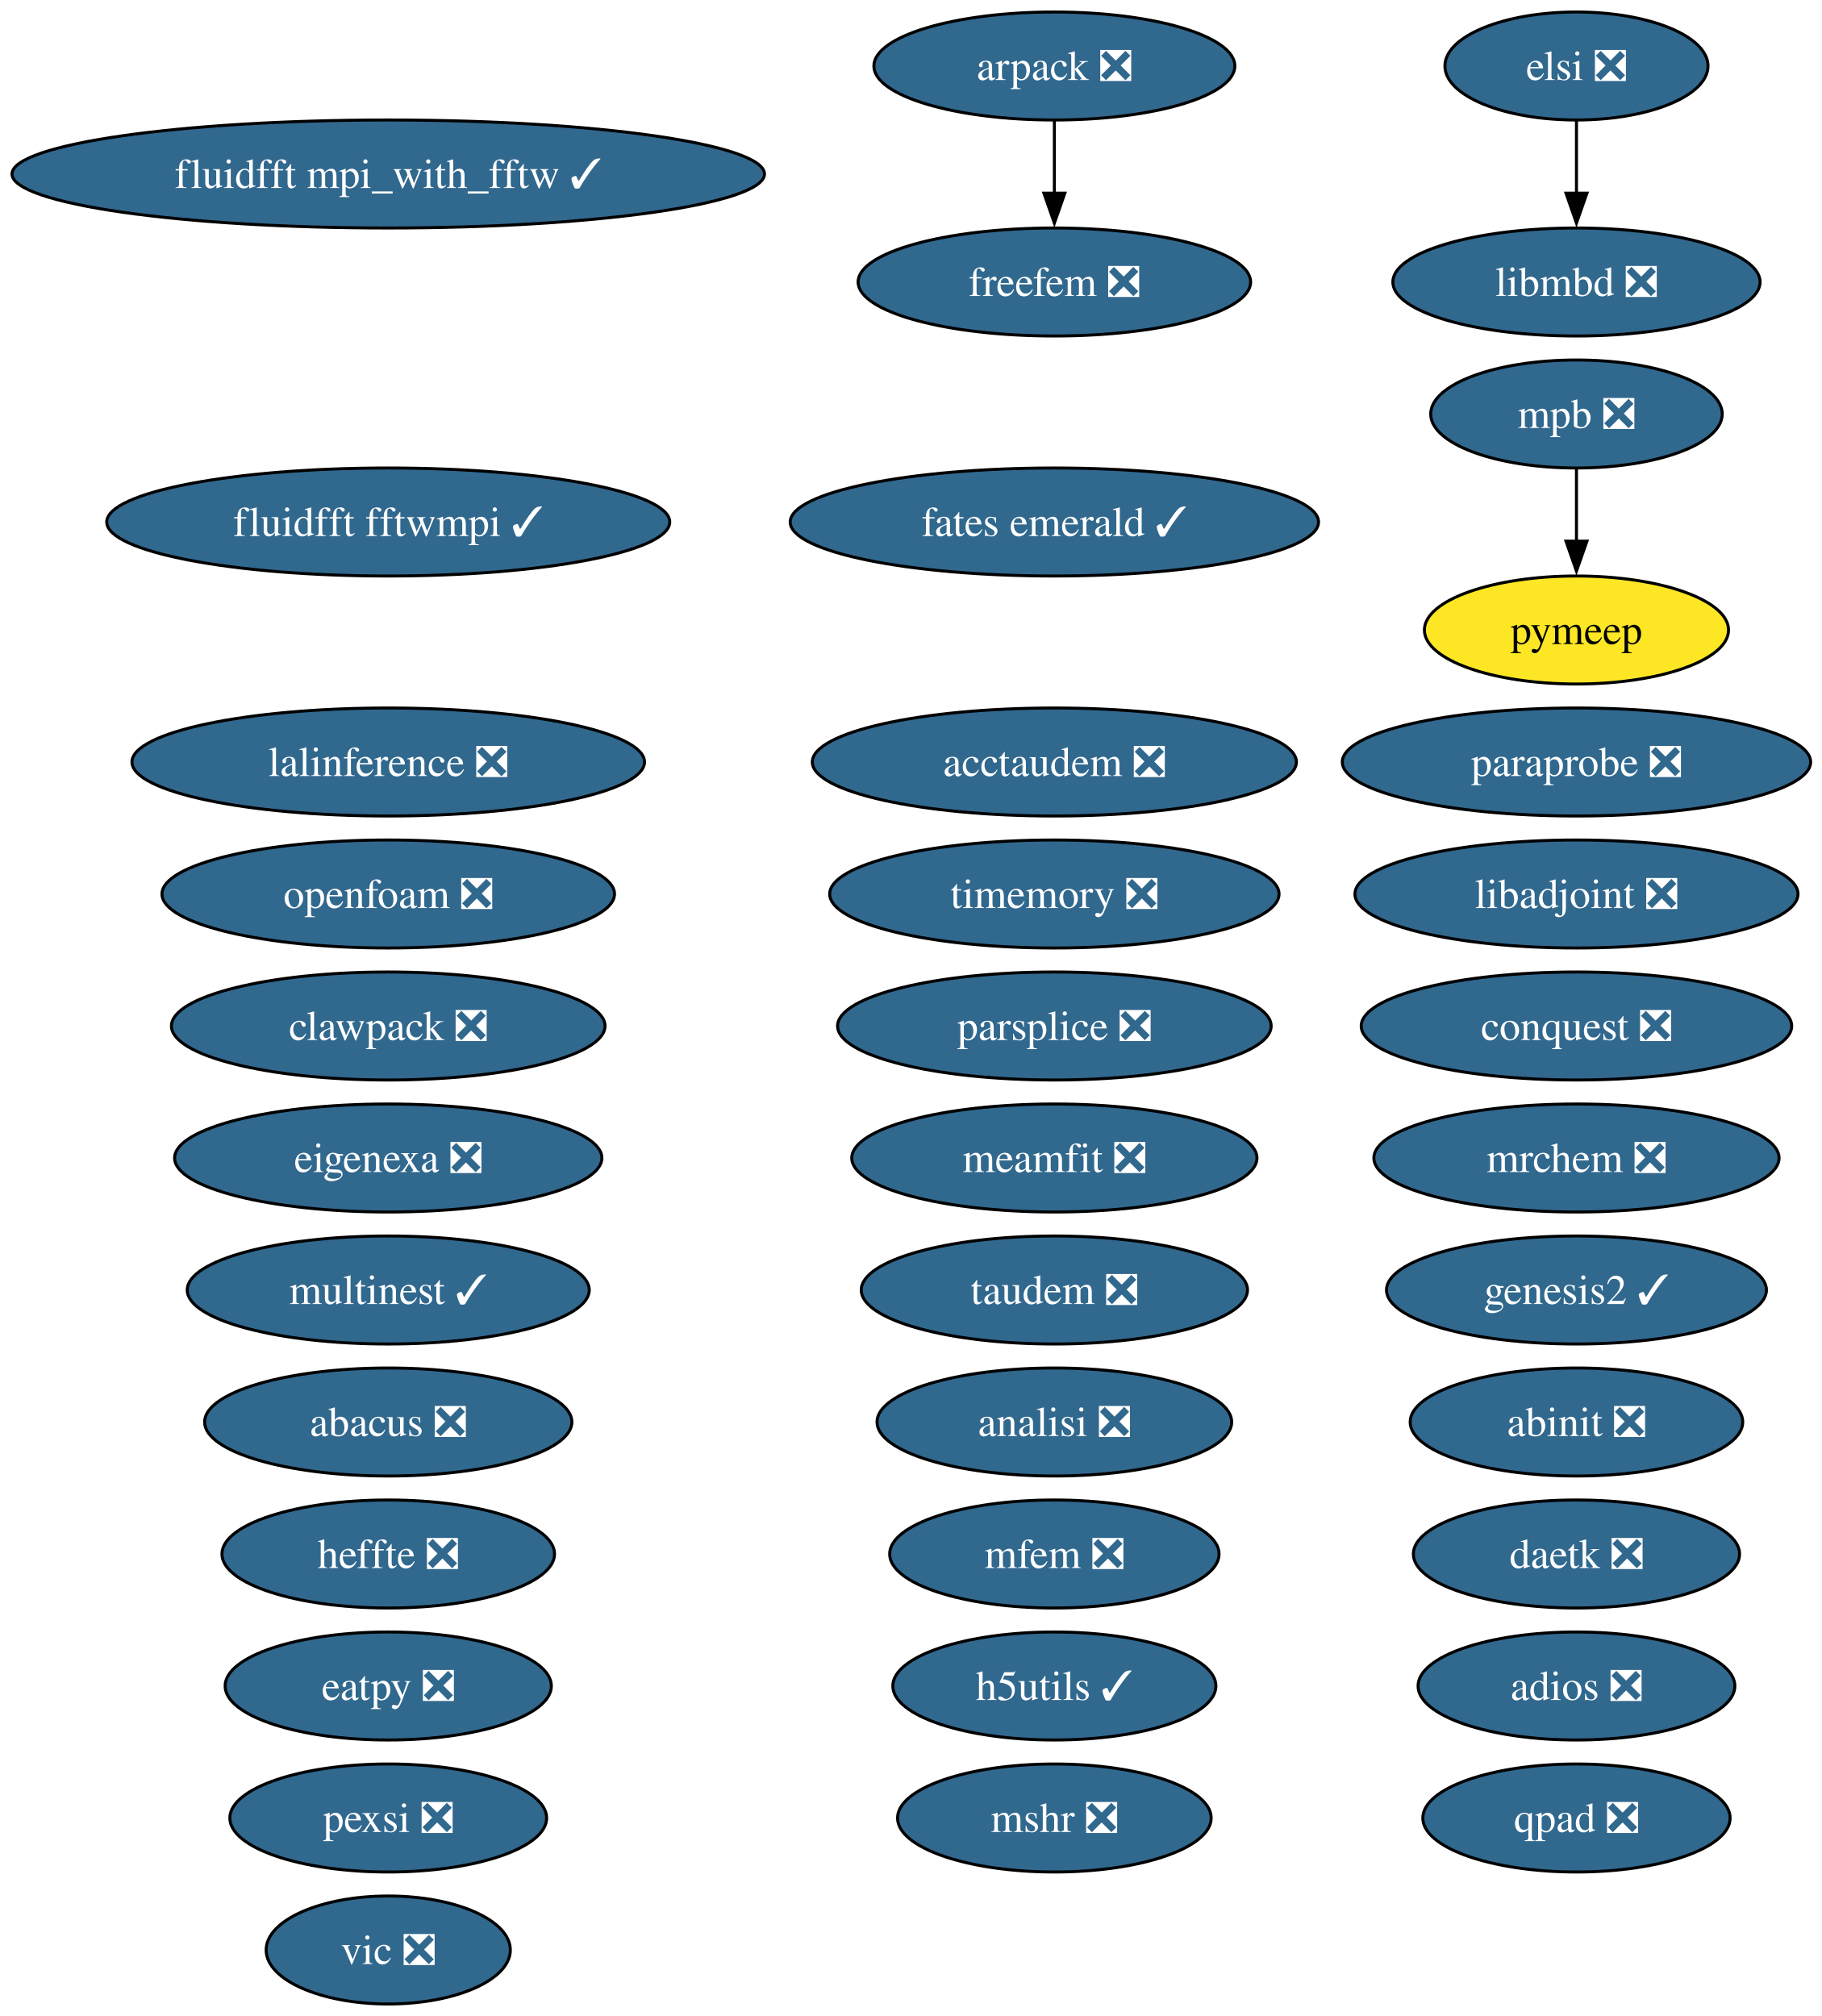
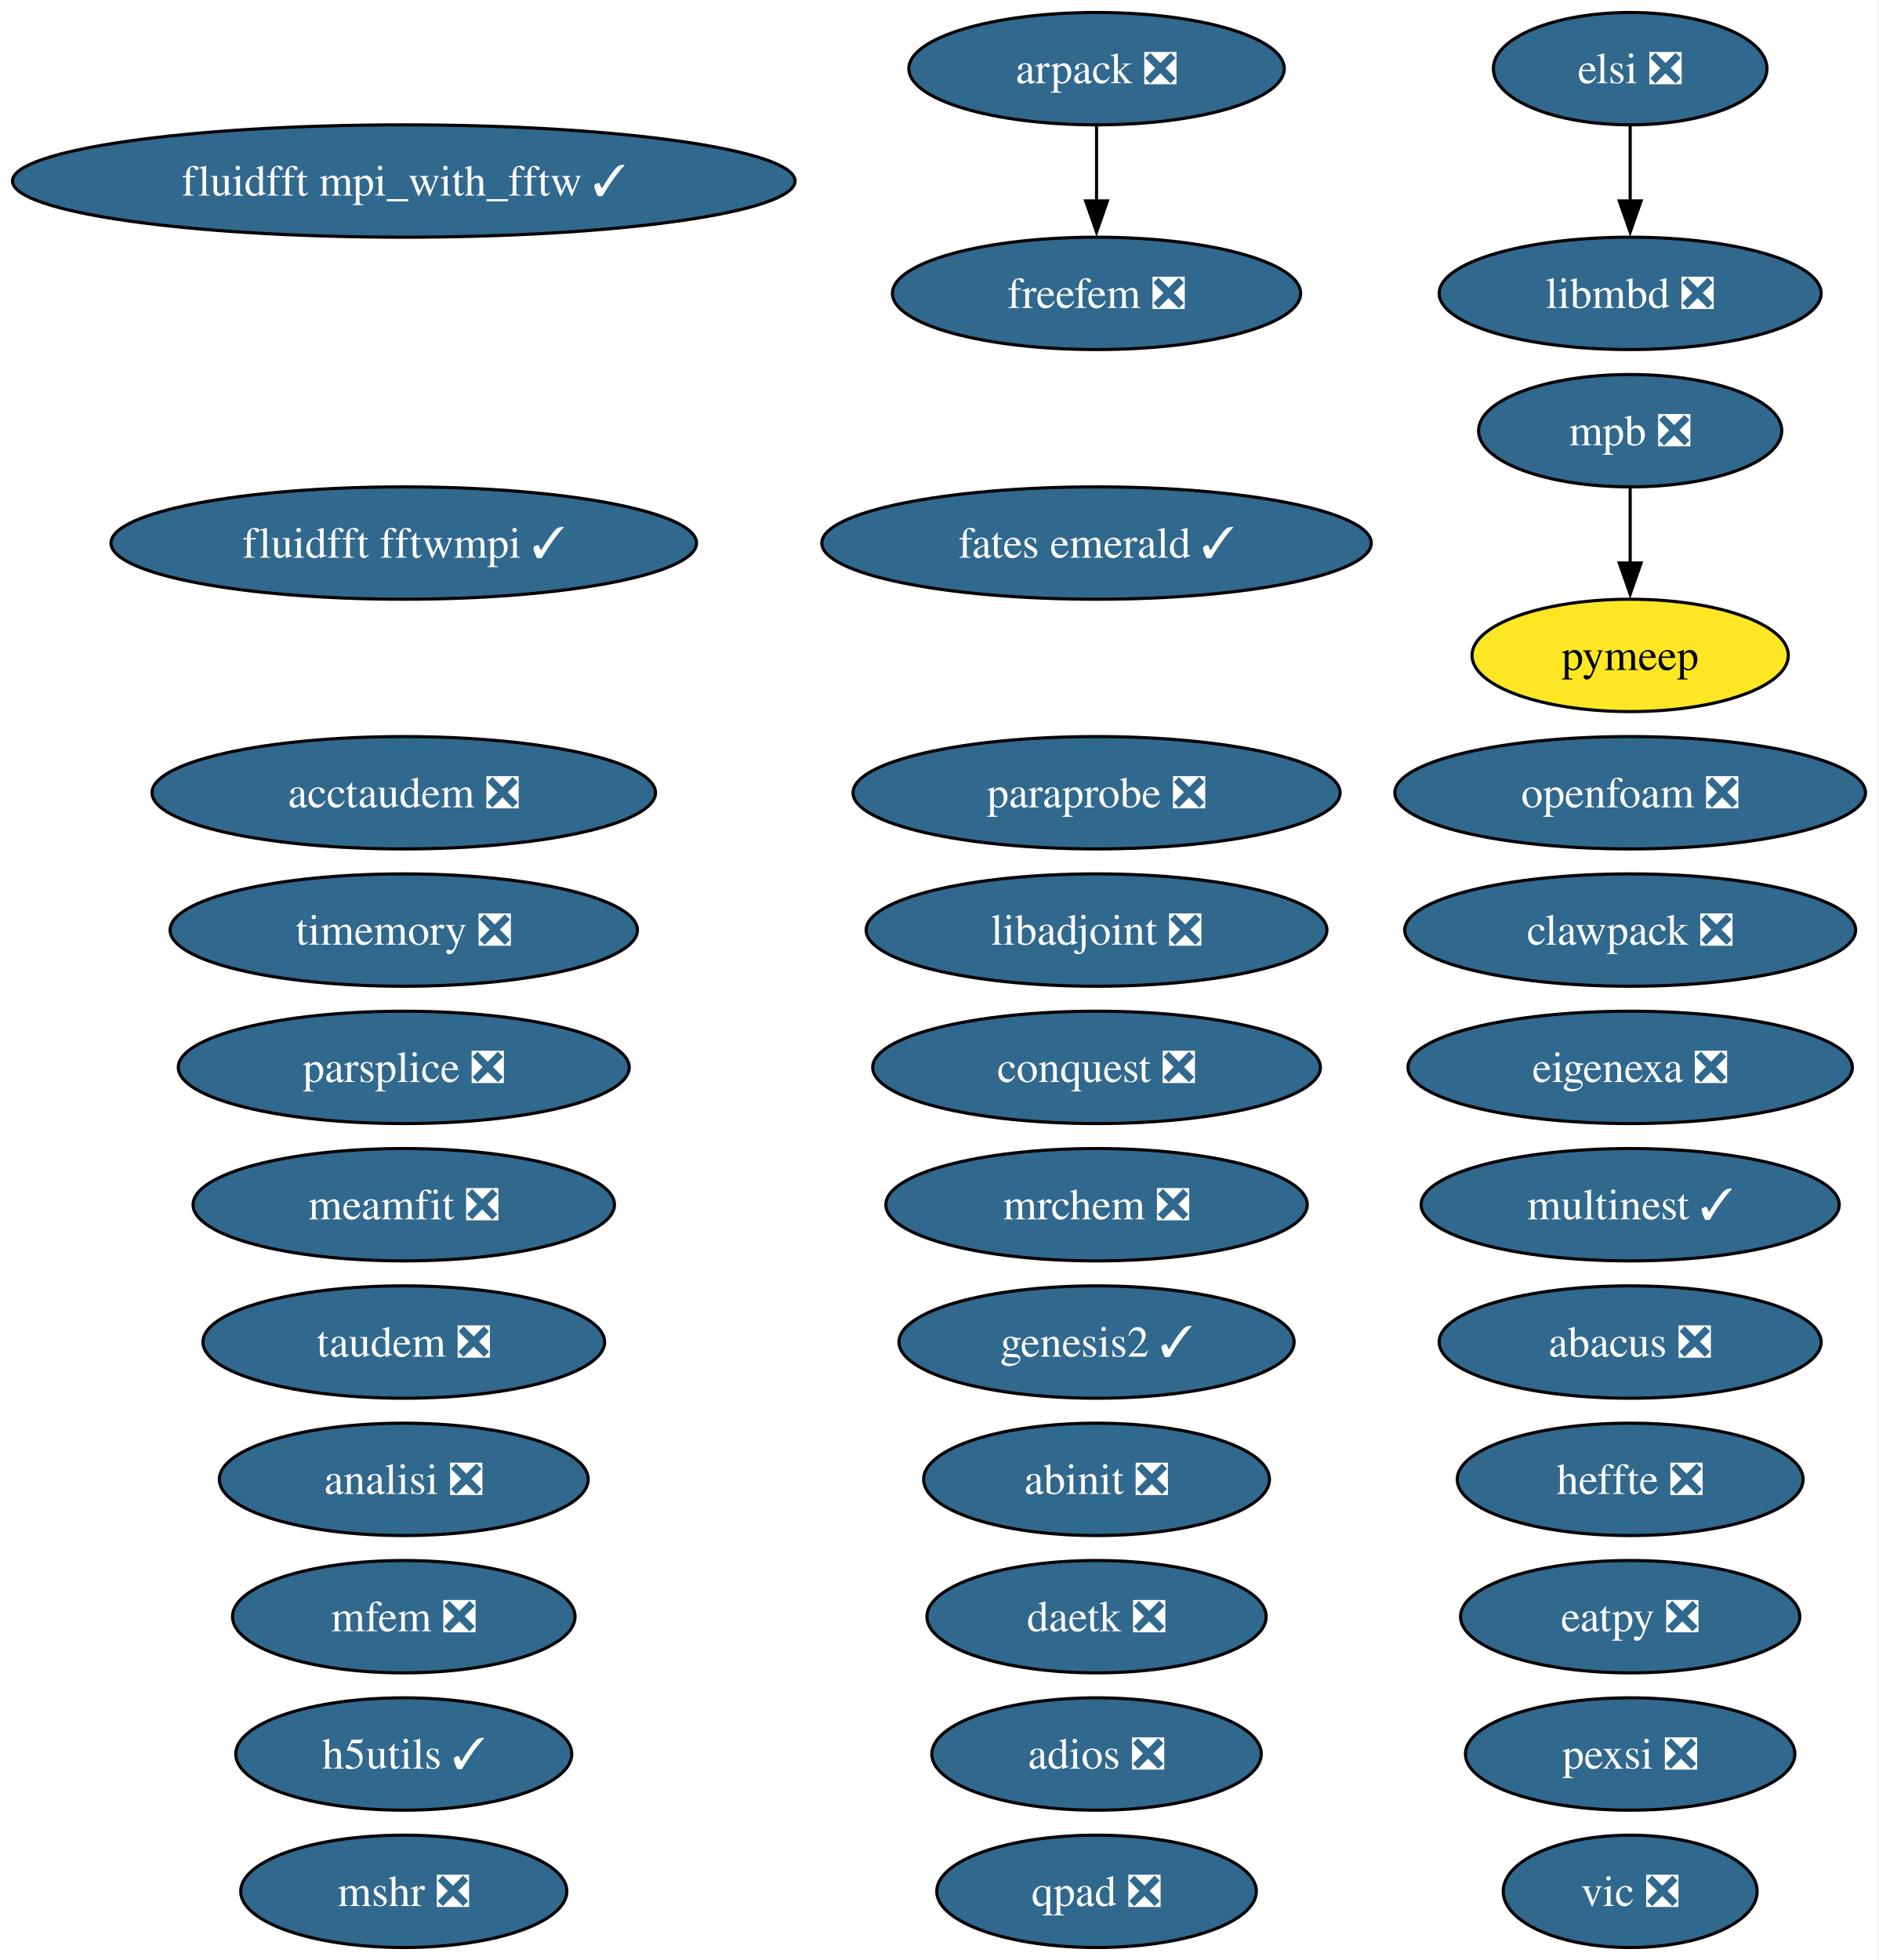
- <svg xmlns="http://www.w3.org/2000/svg" xmlns:xlink="http://www.w3.org/1999/xlink" width="607pt" height="672pt" viewBox="0.00 0.00 607.00 672.00">
-   <g id="graph0" class="graph" transform="scale(1 1) rotate(0) translate(4 668)">
-     <polygon fill="white" stroke="none" points="-4,4 -4,-668 603.43,-668 603.43,4 -4,4" />
+ <svg xmlns="http://www.w3.org/2000/svg" xmlns:xlink="http://www.w3.org/1999/xlink" width="602pt" height="628pt" viewBox="0.00 0.00 602.00 628.00">
+   <g id="graph0" class="graph" transform="scale(1 1) rotate(0) translate(4 624)">
+     <polygon fill="white" stroke="none" points="-4,4 -4,-624 597.8,-624 597.8,4 -4,4" />
    <g id="node1" class="node">
      <g id="a_node1">
        <a xlink:href="https://github.com/conda-forge/abacus-feedstock/pull/82" xlink:title="abacus ❎">
-           <ellipse fill="#31688e" stroke="black" cx="125.39" cy="-194" rx="61.2" ry="18" />
-           <text xml:space="preserve" text-anchor="middle" x="125.39" y="-189.32" font-family="Times,serif" font-size="14.00" fill="white">abacus ❎</text>
+           <ellipse fill="#31688e" stroke="black" cx="518.39" cy="-194" rx="61.2" ry="18" />
+           <text xml:space="preserve" text-anchor="middle" x="518.39" y="-189.32" font-family="Times,serif" font-size="14.00" fill="white">abacus ❎</text>
        </a>
      </g>
    </g>
    <g id="node2" class="node">
      <g id="a_node2">
        <a xlink:href="https://github.com/conda-forge/abinit-feedstock/pull/83" xlink:title="abinit ❎">
-           <ellipse fill="#31688e" stroke="black" cx="521.39" cy="-194" rx="55.42" ry="18" />
-           <text xml:space="preserve" text-anchor="middle" x="521.39" y="-189.32" font-family="Times,serif" font-size="14.00" fill="white">abinit ❎</text>
+           <ellipse fill="#31688e" stroke="black" cx="347.39" cy="-150" rx="55.42" ry="18" />
+           <text xml:space="preserve" text-anchor="middle" x="347.39" y="-145.32" font-family="Times,serif" font-size="14.00" fill="white">abinit ❎</text>
        </a>
      </g>
    </g>
    <g id="node3" class="node">
      <g id="a_node3">
        <a xlink:href="https://github.com/conda-forge/acctaudem-feedstock/pull/19" xlink:title="acctaudem ❎">
-           <ellipse fill="#31688e" stroke="black" cx="347.39" cy="-414" rx="80.67" ry="18" />
-           <text xml:space="preserve" text-anchor="middle" x="347.39" y="-409.32" font-family="Times,serif" font-size="14.00" fill="white">acctaudem ❎</text>
+           <ellipse fill="#31688e" stroke="black" cx="125.39" cy="-370" rx="80.67" ry="18" />
+           <text xml:space="preserve" text-anchor="middle" x="125.39" y="-365.32" font-family="Times,serif" font-size="14.00" fill="white">acctaudem ❎</text>
        </a>
      </g>
    </g>
    <g id="node4" class="node">
      <g id="a_node4">
        <a xlink:href="https://github.com/conda-forge/adios-feedstock/pull/40" xlink:title="adios ❎">
-           <ellipse fill="#31688e" stroke="black" cx="521.39" cy="-106" rx="52.79" ry="18" />
-           <text xml:space="preserve" text-anchor="middle" x="521.39" y="-101.33" font-family="Times,serif" font-size="14.00" fill="white">adios ❎</text>
+           <ellipse fill="#31688e" stroke="black" cx="347.39" cy="-62" rx="52.79" ry="18" />
+           <text xml:space="preserve" text-anchor="middle" x="347.39" y="-57.33" font-family="Times,serif" font-size="14.00" fill="white">adios ❎</text>
        </a>
      </g>
    </g>
    <g id="node5" class="node">
      <g id="a_node5">
        <a xlink:href="https://github.com/conda-forge/analisi-feedstock/pull/39" xlink:title="analisi ❎">
-           <ellipse fill="#31688e" stroke="black" cx="347.39" cy="-194" rx="59.1" ry="18" />
-           <text xml:space="preserve" text-anchor="middle" x="347.39" y="-189.32" font-family="Times,serif" font-size="14.00" fill="white">analisi ❎</text>
+           <ellipse fill="#31688e" stroke="black" cx="125.39" cy="-150" rx="59.1" ry="18" />
+           <text xml:space="preserve" text-anchor="middle" x="125.39" y="-145.32" font-family="Times,serif" font-size="14.00" fill="white">analisi ❎</text>
        </a>
      </g>
    </g>
    <g id="node6" class="node">
      <g id="a_node6">
        <a xlink:href="https://github.com/conda-forge/arpack-feedstock/pull/56" xlink:title="arpack ❎">
-           <ellipse fill="#31688e" stroke="black" cx="347.39" cy="-646" rx="60.15" ry="18" />
-           <text xml:space="preserve" text-anchor="middle" x="347.39" y="-641.33" font-family="Times,serif" font-size="14.00" fill="white">arpack ❎</text>
+           <ellipse fill="#31688e" stroke="black" cx="347.39" cy="-602" rx="60.15" ry="18" />
+           <text xml:space="preserve" text-anchor="middle" x="347.39" y="-597.33" font-family="Times,serif" font-size="14.00" fill="white">arpack ❎</text>
        </a>
      </g>
    </g>
    <g id="node16" class="node">
      <g id="a_node16">
        <a xlink:href="https://github.com/conda-forge/freefem-feedstock/pull/57" xlink:title="freefem ❎">
-           <ellipse fill="#31688e" stroke="black" cx="347.39" cy="-574" rx="65.41" ry="18" />
-           <text xml:space="preserve" text-anchor="middle" x="347.39" y="-569.33" font-family="Times,serif" font-size="14.00" fill="white">freefem ❎</text>
+           <ellipse fill="#31688e" stroke="black" cx="347.39" cy="-530" rx="65.41" ry="18" />
+           <text xml:space="preserve" text-anchor="middle" x="347.39" y="-525.33" font-family="Times,serif" font-size="14.00" fill="white">freefem ❎</text>
        </a>
      </g>
    </g>
    <g id="edge1" class="edge">
-       <path fill="none" stroke="black" d="M347.39,-627.7C347.39,-620.41 347.39,-611.73 347.39,-603.54" />
-       <polygon fill="black" stroke="black" points="350.89,-603.62 347.39,-593.62 343.89,-603.62 350.89,-603.62" />
+       <path fill="none" stroke="black" d="M347.39,-583.7C347.39,-576.41 347.39,-567.73 347.39,-559.54" />
+       <polygon fill="black" stroke="black" points="350.89,-559.62 347.39,-549.62 343.89,-559.62 350.89,-559.62" />
    </g>
    <g id="node7" class="node">
      <g id="a_node7">
        <a xlink:href="https://github.com/conda-forge/clawpack-feedstock/pull/28" xlink:title="clawpack ❎">
-           <ellipse fill="#31688e" stroke="black" cx="125.39" cy="-326" rx="72.25" ry="18" />
-           <text xml:space="preserve" text-anchor="middle" x="125.39" y="-321.32" font-family="Times,serif" font-size="14.00" fill="white">clawpack ❎</text>
+           <ellipse fill="#31688e" stroke="black" cx="518.39" cy="-326" rx="72.25" ry="18" />
+           <text xml:space="preserve" text-anchor="middle" x="518.39" y="-321.32" font-family="Times,serif" font-size="14.00" fill="white">clawpack ❎</text>
        </a>
      </g>
    </g>
    <g id="node8" class="node">
      <g id="a_node8">
        <a xlink:href="https://github.com/conda-forge/conquest-feedstock/pull/7" xlink:title="conquest ❎">
-           <ellipse fill="#31688e" stroke="black" cx="521.39" cy="-326" rx="71.73" ry="18" />
-           <text xml:space="preserve" text-anchor="middle" x="521.39" y="-321.32" font-family="Times,serif" font-size="14.00" fill="white">conquest ❎</text>
+           <ellipse fill="#31688e" stroke="black" cx="347.39" cy="-282" rx="71.73" ry="18" />
+           <text xml:space="preserve" text-anchor="middle" x="347.39" y="-277.32" font-family="Times,serif" font-size="14.00" fill="white">conquest ❎</text>
        </a>
      </g>
    </g>
    <g id="node9" class="node">
      <g id="a_node9">
        <a xlink:href="https://github.com/conda-forge/daetk-feedstock/pull/22" xlink:title="daetk ❎">
-           <ellipse fill="#31688e" stroke="black" cx="521.39" cy="-150" rx="54.36" ry="18" />
-           <text xml:space="preserve" text-anchor="middle" x="521.39" y="-145.32" font-family="Times,serif" font-size="14.00" fill="white">daetk ❎</text>
+           <ellipse fill="#31688e" stroke="black" cx="347.39" cy="-106" rx="54.36" ry="18" />
+           <text xml:space="preserve" text-anchor="middle" x="347.39" y="-101.33" font-family="Times,serif" font-size="14.00" fill="white">daetk ❎</text>
        </a>
      </g>
    </g>
    <g id="node10" class="node">
      <g id="a_node10">
        <a xlink:href="https://github.com/conda-forge/eatpy-feedstock/pull/10" xlink:title="eatpy ❎">
-           <ellipse fill="#31688e" stroke="black" cx="125.39" cy="-106" rx="54.36" ry="18" />
-           <text xml:space="preserve" text-anchor="middle" x="125.39" y="-101.33" font-family="Times,serif" font-size="14.00" fill="white">eatpy ❎</text>
+           <ellipse fill="#31688e" stroke="black" cx="518.39" cy="-106" rx="54.36" ry="18" />
+           <text xml:space="preserve" text-anchor="middle" x="518.39" y="-101.33" font-family="Times,serif" font-size="14.00" fill="white">eatpy ❎</text>
        </a>
      </g>
    </g>
    <g id="node11" class="node">
      <g id="a_node11">
        <a xlink:href="https://github.com/conda-forge/eigenexa-feedstock/pull/4" xlink:title="eigenexa ❎">
-           <ellipse fill="#31688e" stroke="black" cx="125.39" cy="-282" rx="71.2" ry="18" />
-           <text xml:space="preserve" text-anchor="middle" x="125.39" y="-277.32" font-family="Times,serif" font-size="14.00" fill="white">eigenexa ❎</text>
+           <ellipse fill="#31688e" stroke="black" cx="518.39" cy="-282" rx="71.2" ry="18" />
+           <text xml:space="preserve" text-anchor="middle" x="518.39" y="-277.32" font-family="Times,serif" font-size="14.00" fill="white">eigenexa ❎</text>
        </a>
      </g>
    </g>
    <g id="node12" class="node">
      <g id="a_node12">
        <a xlink:href="https://github.com/conda-forge/elsi-feedstock/pull/24" xlink:title="elsi ❎">
-           <ellipse fill="#31688e" stroke="black" cx="521.39" cy="-646" rx="43.84" ry="18" />
-           <text xml:space="preserve" text-anchor="middle" x="521.39" y="-641.33" font-family="Times,serif" font-size="14.00" fill="white">elsi ❎</text>
-         </a>
-       </g>
-     </g>
-     <g id="node22" class="node">
-       <g id="a_node22">
+           <ellipse fill="#31688e" stroke="black" cx="518.39" cy="-602" rx="43.84" ry="18" />
+           <text xml:space="preserve" text-anchor="middle" x="518.39" y="-597.33" font-family="Times,serif" font-size="14.00" fill="white">elsi ❎</text>
+         </a>
+       </g>
+     </g>
+     <g id="node21" class="node">
+       <g id="a_node21">
        <a xlink:href="https://github.com/conda-forge/libmbd-feedstock/pull/42" xlink:title="libmbd ❎">
-           <ellipse fill="#31688e" stroke="black" cx="521.39" cy="-574" rx="61.2" ry="18" />
-           <text xml:space="preserve" text-anchor="middle" x="521.39" y="-569.33" font-family="Times,serif" font-size="14.00" fill="white">libmbd ❎</text>
+           <ellipse fill="#31688e" stroke="black" cx="518.39" cy="-530" rx="61.2" ry="18" />
+           <text xml:space="preserve" text-anchor="middle" x="518.39" y="-525.33" font-family="Times,serif" font-size="14.00" fill="white">libmbd ❎</text>
        </a>
      </g>
    </g>
    <g id="edge2" class="edge">
-       <path fill="none" stroke="black" d="M521.39,-627.7C521.39,-620.41 521.39,-611.73 521.39,-603.54" />
-       <polygon fill="black" stroke="black" points="524.89,-603.62 521.39,-593.62 517.89,-603.62 524.89,-603.62" />
+       <path fill="none" stroke="black" d="M518.39,-583.7C518.39,-576.41 518.39,-567.73 518.39,-559.54" />
+       <polygon fill="black" stroke="black" points="521.89,-559.62 518.39,-549.62 514.89,-559.62 521.89,-559.62" />
    </g>
    <g id="node13" class="node">
      <g id="a_node13">
        <a xlink:href="https://github.com/conda-forge/fates-emerald-feedstock/pull/25" xlink:title="fates emerald ✓">
-           <ellipse fill="#31688e" stroke="black" cx="347.39" cy="-494" rx="88.04" ry="18" />
-           <text xml:space="preserve" text-anchor="middle" x="347.39" y="-489.32" font-family="Times,serif" font-size="14.00" fill="white">fates emerald ✓</text>
+           <ellipse fill="#31688e" stroke="black" cx="347.39" cy="-450" rx="88.04" ry="18" />
+           <text xml:space="preserve" text-anchor="middle" x="347.39" y="-445.32" font-family="Times,serif" font-size="14.00" fill="white">fates emerald ✓</text>
        </a>
      </g>
    </g>
    <g id="node14" class="node">
      <g id="a_node14">
        <a xlink:href="https://github.com/conda-forge/fluidfft-fftwmpi-feedstock/pull/10" xlink:title="fluidfft fftwmpi ✓">
-           <ellipse fill="#31688e" stroke="black" cx="125.39" cy="-494" rx="93.82" ry="18" />
-           <text xml:space="preserve" text-anchor="middle" x="125.39" y="-489.32" font-family="Times,serif" font-size="14.00" fill="white">fluidfft fftwmpi ✓</text>
+           <ellipse fill="#31688e" stroke="black" cx="125.39" cy="-450" rx="93.82" ry="18" />
+           <text xml:space="preserve" text-anchor="middle" x="125.39" y="-445.32" font-family="Times,serif" font-size="14.00" fill="white">fluidfft fftwmpi ✓</text>
        </a>
      </g>
    </g>
    <g id="node15" class="node">
      <g id="a_node15">
        <a xlink:href="https://github.com/conda-forge/fluidfft-mpi_with_fftw-feedstock/pull/8" xlink:title="fluidfft mpi_with_fftw ✓">
-           <ellipse fill="#31688e" stroke="black" cx="125.39" cy="-610" rx="125.39" ry="18" />
-           <text xml:space="preserve" text-anchor="middle" x="125.39" y="-605.33" font-family="Times,serif" font-size="14.00" fill="white">fluidfft mpi_with_fftw ✓</text>
+           <ellipse fill="#31688e" stroke="black" cx="125.39" cy="-566" rx="125.39" ry="18" />
+           <text xml:space="preserve" text-anchor="middle" x="125.39" y="-561.33" font-family="Times,serif" font-size="14.00" fill="white">fluidfft mpi_with_fftw ✓</text>
        </a>
      </g>
    </g>
    <g id="node17" class="node">
      <g id="a_node17">
        <a xlink:href="https://github.com/conda-forge/genesis2-feedstock/pull/14" xlink:title="genesis2 ✓">
-           <ellipse fill="#31688e" stroke="black" cx="521.39" cy="-238" rx="63.31" ry="18" />
-           <text xml:space="preserve" text-anchor="middle" x="521.39" y="-233.32" font-family="Times,serif" font-size="14.00" fill="white">genesis2 ✓</text>
+           <ellipse fill="#31688e" stroke="black" cx="347.39" cy="-194" rx="63.31" ry="18" />
+           <text xml:space="preserve" text-anchor="middle" x="347.39" y="-189.32" font-family="Times,serif" font-size="14.00" fill="white">genesis2 ✓</text>
        </a>
      </g>
    </g>
    <g id="node18" class="node">
      <g id="a_node18">
        <a xlink:href="https://github.com/conda-forge/h5utils-feedstock/pull/43" xlink:title="h5utils ✓">
-           <ellipse fill="#31688e" stroke="black" cx="347.39" cy="-106" rx="53.84" ry="18" />
-           <text xml:space="preserve" text-anchor="middle" x="347.39" y="-101.33" font-family="Times,serif" font-size="14.00" fill="white">h5utils ✓</text>
+           <ellipse fill="#31688e" stroke="black" cx="125.39" cy="-62" rx="53.84" ry="18" />
+           <text xml:space="preserve" text-anchor="middle" x="125.39" y="-57.33" font-family="Times,serif" font-size="14.00" fill="white">h5utils ✓</text>
        </a>
      </g>
    </g>
    <g id="node19" class="node">
      <g id="a_node19">
        <a xlink:href="https://github.com/conda-forge/heffte-feedstock/pull/11" xlink:title="heffte ❎">
-           <ellipse fill="#31688e" stroke="black" cx="125.39" cy="-150" rx="55.42" ry="18" />
-           <text xml:space="preserve" text-anchor="middle" x="125.39" y="-145.32" font-family="Times,serif" font-size="14.00" fill="white">heffte ❎</text>
+           <ellipse fill="#31688e" stroke="black" cx="518.39" cy="-150" rx="55.42" ry="18" />
+           <text xml:space="preserve" text-anchor="middle" x="518.39" y="-145.32" font-family="Times,serif" font-size="14.00" fill="white">heffte ❎</text>
        </a>
      </g>
    </g>
    <g id="node20" class="node">
      <g id="a_node20">
-         <a xlink:href="https://github.com/conda-forge/lalinference-feedstock/pull/79" xlink:title="lalinference ❎">
-           <ellipse fill="#31688e" stroke="black" cx="125.39" cy="-414" rx="85.41" ry="18" />
-           <text xml:space="preserve" text-anchor="middle" x="125.39" y="-409.32" font-family="Times,serif" font-size="14.00" fill="white">lalinference ❎</text>
-         </a>
-       </g>
-     </g>
-     <g id="node21" class="node">
-       <g id="a_node21">
        <a xlink:href="https://github.com/conda-forge/libadjoint-feedstock/pull/47" xlink:title="libadjoint ❎">
-           <ellipse fill="#31688e" stroke="black" cx="521.39" cy="-370" rx="73.83" ry="18" />
-           <text xml:space="preserve" text-anchor="middle" x="521.39" y="-365.32" font-family="Times,serif" font-size="14.00" fill="white">libadjoint ❎</text>
+           <ellipse fill="#31688e" stroke="black" cx="347.39" cy="-326" rx="73.83" ry="18" />
+           <text xml:space="preserve" text-anchor="middle" x="347.39" y="-321.32" font-family="Times,serif" font-size="14.00" fill="white">libadjoint ❎</text>
+         </a>
+       </g>
+     </g>
+     <g id="node22" class="node">
+       <g id="a_node22">
+         <a xlink:href="https://github.com/conda-forge/meamfit-feedstock/pull/1" xlink:title="meamfit ❎">
+           <ellipse fill="#31688e" stroke="black" cx="125.39" cy="-238" rx="67.52" ry="18" />
+           <text xml:space="preserve" text-anchor="middle" x="125.39" y="-233.32" font-family="Times,serif" font-size="14.00" fill="white">meamfit ❎</text>
        </a>
      </g>
    </g>
    <g id="node23" class="node">
      <g id="a_node23">
-         <a xlink:href="https://github.com/conda-forge/meamfit-feedstock/pull/1" xlink:title="meamfit ❎">
-           <ellipse fill="#31688e" stroke="black" cx="347.39" cy="-282" rx="67.52" ry="18" />
-           <text xml:space="preserve" text-anchor="middle" x="347.39" y="-277.32" font-family="Times,serif" font-size="14.00" fill="white">meamfit ❎</text>
+         <a xlink:href="https://github.com/conda-forge/mfem-feedstock/pull/18" xlink:title="mfem ❎">
+           <ellipse fill="#31688e" stroke="black" cx="125.39" cy="-106" rx="54.89" ry="18" />
+           <text xml:space="preserve" text-anchor="middle" x="125.39" y="-101.33" font-family="Times,serif" font-size="14.00" fill="white">mfem ❎</text>
        </a>
      </g>
    </g>
    <g id="node24" class="node">
      <g id="a_node24">
-         <a xlink:href="https://github.com/conda-forge/mfem-feedstock/pull/18" xlink:title="mfem ❎">
-           <ellipse fill="#31688e" stroke="black" cx="347.39" cy="-150" rx="54.89" ry="18" />
-           <text xml:space="preserve" text-anchor="middle" x="347.39" y="-145.32" font-family="Times,serif" font-size="14.00" fill="white">mfem ❎</text>
-         </a>
-       </g>
+         <a xlink:href="https://github.com/conda-forge/mpb-feedstock/pull/52" xlink:title="mpb ❎">
+           <ellipse fill="#31688e" stroke="black" cx="518.39" cy="-486" rx="48.58" ry="18" />
+           <text xml:space="preserve" text-anchor="middle" x="518.39" y="-481.32" font-family="Times,serif" font-size="14.00" fill="white">mpb ❎</text>
+         </a>
+       </g>
+     </g>
+     <g id="node32" class="node">
+       <g id="a_node32">
+         <a xlink:href="https://github.com/conda-forge/pymeep-feedstock" xlink:title="pymeep">
+           <ellipse fill="#fde725" stroke="black" cx="518.39" cy="-414" rx="50.68" ry="18" />
+           <text xml:space="preserve" text-anchor="middle" x="518.39" y="-409.32" font-family="Times,serif" font-size="14.00">pymeep</text>
+         </a>
+       </g>
+     </g>
+     <g id="edge3" class="edge">
+       <path fill="none" stroke="black" d="M518.39,-467.7C518.39,-460.41 518.39,-451.73 518.39,-443.54" />
+       <polygon fill="black" stroke="black" points="521.89,-443.62 518.39,-433.62 514.89,-443.62 521.89,-443.62" />
    </g>
    <g id="node25" class="node">
      <g id="a_node25">
-         <a xlink:href="https://github.com/conda-forge/mpb-feedstock/pull/52" xlink:title="mpb ❎">
-           <ellipse fill="#31688e" stroke="black" cx="521.39" cy="-530" rx="48.58" ry="18" />
-           <text xml:space="preserve" text-anchor="middle" x="521.39" y="-525.33" font-family="Times,serif" font-size="14.00" fill="white">mpb ❎</text>
+         <a xlink:href="https://github.com/conda-forge/mrchem-feedstock/pull/30" xlink:title="mrchem ❎">
+           <ellipse fill="#31688e" stroke="black" cx="347.39" cy="-238" rx="67.52" ry="18" />
+           <text xml:space="preserve" text-anchor="middle" x="347.39" y="-233.32" font-family="Times,serif" font-size="14.00" fill="white">mrchem ❎</text>
+         </a>
+       </g>
+     </g>
+     <g id="node26" class="node">
+       <g id="a_node26">
+         <a xlink:href="https://github.com/conda-forge/mshr-feedstock/pull/42" xlink:title="mshr ❎">
+           <ellipse fill="#31688e" stroke="black" cx="125.39" cy="-18" rx="52.26" ry="18" />
+           <text xml:space="preserve" text-anchor="middle" x="125.39" y="-13.32" font-family="Times,serif" font-size="14.00" fill="white">mshr ❎</text>
+         </a>
+       </g>
+     </g>
+     <g id="node27" class="node">
+       <g id="a_node27">
+         <a xlink:href="https://github.com/conda-forge/multinest-feedstock/pull/17" xlink:title="multinest ✓">
+           <ellipse fill="#31688e" stroke="black" cx="518.39" cy="-238" rx="66.99" ry="18" />
+           <text xml:space="preserve" text-anchor="middle" x="518.39" y="-233.32" font-family="Times,serif" font-size="14.00" fill="white">multinest ✓</text>
+         </a>
+       </g>
+     </g>
+     <g id="node28" class="node">
+       <g id="a_node28">
+         <a xlink:href="https://github.com/conda-forge/openfoam-feedstock/pull/6" xlink:title="openfoam ❎">
+           <ellipse fill="#31688e" stroke="black" cx="518.39" cy="-370" rx="75.41" ry="18" />
+           <text xml:space="preserve" text-anchor="middle" x="518.39" y="-365.32" font-family="Times,serif" font-size="14.00" fill="white">openfoam ❎</text>
+         </a>
+       </g>
+     </g>
+     <g id="node29" class="node">
+       <g id="a_node29">
+         <a xlink:href="https://github.com/conda-forge/paraprobe-feedstock/pull/25" xlink:title="paraprobe ❎">
+           <ellipse fill="#31688e" stroke="black" cx="347.39" cy="-370" rx="78.04" ry="18" />
+           <text xml:space="preserve" text-anchor="middle" x="347.39" y="-365.32" font-family="Times,serif" font-size="14.00" fill="white">paraprobe ❎</text>
+         </a>
+       </g>
+     </g>
+     <g id="node30" class="node">
+       <g id="a_node30">
+         <a xlink:href="https://github.com/conda-forge/parsplice-feedstock/pull/16" xlink:title="parsplice ❎">
+           <ellipse fill="#31688e" stroke="black" cx="125.39" cy="-282" rx="72.25" ry="18" />
+           <text xml:space="preserve" text-anchor="middle" x="125.39" y="-277.32" font-family="Times,serif" font-size="14.00" fill="white">parsplice ❎</text>
+         </a>
+       </g>
+     </g>
+     <g id="node31" class="node">
+       <g id="a_node31">
+         <a xlink:href="https://github.com/conda-forge/pexsi-feedstock/pull/12" xlink:title="pexsi ❎">
+           <ellipse fill="#31688e" stroke="black" cx="518.39" cy="-62" rx="52.79" ry="18" />
+           <text xml:space="preserve" text-anchor="middle" x="518.39" y="-57.33" font-family="Times,serif" font-size="14.00" fill="white">pexsi ❎</text>
        </a>
      </g>
    </g>
    <g id="node33" class="node">
      <g id="a_node33">
-         <a xlink:href="https://github.com/conda-forge/pymeep-feedstock" xlink:title="pymeep">
-           <ellipse fill="#fde725" stroke="black" cx="521.39" cy="-458" rx="50.68" ry="18" />
-           <text xml:space="preserve" text-anchor="middle" x="521.39" y="-453.32" font-family="Times,serif" font-size="14.00">pymeep</text>
-         </a>
-       </g>
-     </g>
-     <g id="edge3" class="edge">
-       <path fill="none" stroke="black" d="M521.39,-511.7C521.39,-504.41 521.39,-495.73 521.39,-487.54" />
-       <polygon fill="black" stroke="black" points="524.89,-487.62 521.39,-477.62 517.89,-487.62 524.89,-487.62" />
-     </g>
-     <g id="node26" class="node">
-       <g id="a_node26">
-         <a xlink:href="https://github.com/conda-forge/mrchem-feedstock/pull/30" xlink:title="mrchem ❎">
-           <ellipse fill="#31688e" stroke="black" cx="521.39" cy="-282" rx="67.52" ry="18" />
-           <text xml:space="preserve" text-anchor="middle" x="521.39" y="-277.32" font-family="Times,serif" font-size="14.00" fill="white">mrchem ❎</text>
-         </a>
-       </g>
-     </g>
-     <g id="node27" class="node">
-       <g id="a_node27">
-         <a xlink:href="https://github.com/conda-forge/mshr-feedstock/pull/42" xlink:title="mshr ❎">
-           <ellipse fill="#31688e" stroke="black" cx="347.39" cy="-62" rx="52.26" ry="18" />
-           <text xml:space="preserve" text-anchor="middle" x="347.39" y="-57.33" font-family="Times,serif" font-size="14.00" fill="white">mshr ❎</text>
-         </a>
-       </g>
-     </g>
-     <g id="node28" class="node">
-       <g id="a_node28">
-         <a xlink:href="https://github.com/conda-forge/multinest-feedstock/pull/17" xlink:title="multinest ✓">
-           <ellipse fill="#31688e" stroke="black" cx="125.39" cy="-238" rx="66.99" ry="18" />
-           <text xml:space="preserve" text-anchor="middle" x="125.39" y="-233.32" font-family="Times,serif" font-size="14.00" fill="white">multinest ✓</text>
-         </a>
-       </g>
-     </g>
-     <g id="node29" class="node">
-       <g id="a_node29">
-         <a xlink:href="https://github.com/conda-forge/openfoam-feedstock/pull/6" xlink:title="openfoam ❎">
-           <ellipse fill="#31688e" stroke="black" cx="125.39" cy="-370" rx="75.41" ry="18" />
-           <text xml:space="preserve" text-anchor="middle" x="125.39" y="-365.32" font-family="Times,serif" font-size="14.00" fill="white">openfoam ❎</text>
-         </a>
-       </g>
-     </g>
-     <g id="node30" class="node">
-       <g id="a_node30">
-         <a xlink:href="https://github.com/conda-forge/paraprobe-feedstock/pull/25" xlink:title="paraprobe ❎">
-           <ellipse fill="#31688e" stroke="black" cx="521.39" cy="-414" rx="78.04" ry="18" />
-           <text xml:space="preserve" text-anchor="middle" x="521.39" y="-409.32" font-family="Times,serif" font-size="14.00" fill="white">paraprobe ❎</text>
-         </a>
-       </g>
-     </g>
-     <g id="node31" class="node">
-       <g id="a_node31">
-         <a xlink:href="https://github.com/conda-forge/parsplice-feedstock/pull/16" xlink:title="parsplice ❎">
-           <ellipse fill="#31688e" stroke="black" cx="347.39" cy="-326" rx="72.25" ry="18" />
-           <text xml:space="preserve" text-anchor="middle" x="347.39" y="-321.32" font-family="Times,serif" font-size="14.00" fill="white">parsplice ❎</text>
-         </a>
-       </g>
-     </g>
-     <g id="node32" class="node">
-       <g id="a_node32">
-         <a xlink:href="https://github.com/conda-forge/pexsi-feedstock/pull/12" xlink:title="pexsi ❎">
-           <ellipse fill="#31688e" stroke="black" cx="125.39" cy="-62" rx="52.79" ry="18" />
-           <text xml:space="preserve" text-anchor="middle" x="125.39" y="-57.33" font-family="Times,serif" font-size="14.00" fill="white">pexsi ❎</text>
+         <a xlink:href="https://github.com/conda-forge/qpad-feedstock/pull/5" xlink:title="qpad ❎">
+           <ellipse fill="#31688e" stroke="black" cx="347.39" cy="-18" rx="51.21" ry="18" />
+           <text xml:space="preserve" text-anchor="middle" x="347.39" y="-13.32" font-family="Times,serif" font-size="14.00" fill="white">qpad ❎</text>
        </a>
      </g>
    </g>
    <g id="node34" class="node">
      <g id="a_node34">
-         <a xlink:href="https://github.com/conda-forge/qpad-feedstock/pull/5" xlink:title="qpad ❎">
-           <ellipse fill="#31688e" stroke="black" cx="521.39" cy="-62" rx="51.21" ry="18" />
-           <text xml:space="preserve" text-anchor="middle" x="521.39" y="-57.33" font-family="Times,serif" font-size="14.00" fill="white">qpad ❎</text>
+         <a xlink:href="https://github.com/conda-forge/taudem-feedstock/pull/25" xlink:title="taudem ❎">
+           <ellipse fill="#31688e" stroke="black" cx="125.39" cy="-194" rx="64.36" ry="18" />
+           <text xml:space="preserve" text-anchor="middle" x="125.39" y="-189.32" font-family="Times,serif" font-size="14.00" fill="white">taudem ❎</text>
        </a>
      </g>
    </g>
    <g id="node35" class="node">
      <g id="a_node35">
-         <a xlink:href="https://github.com/conda-forge/taudem-feedstock/pull/25" xlink:title="taudem ❎">
-           <ellipse fill="#31688e" stroke="black" cx="347.39" cy="-238" rx="64.36" ry="18" />
-           <text xml:space="preserve" text-anchor="middle" x="347.39" y="-233.32" font-family="Times,serif" font-size="14.00" fill="white">taudem ❎</text>
+         <a xlink:href="https://github.com/conda-forge/timemory-feedstock/pull/25" xlink:title="timemory ❎">
+           <ellipse fill="#31688e" stroke="black" cx="125.39" cy="-326" rx="74.88" ry="18" />
+           <text xml:space="preserve" text-anchor="middle" x="125.39" y="-321.32" font-family="Times,serif" font-size="14.00" fill="white">timemory ❎</text>
        </a>
      </g>
    </g>
    <g id="node36" class="node">
      <g id="a_node36">
-         <a xlink:href="https://github.com/conda-forge/timemory-feedstock/pull/25" xlink:title="timemory ❎">
-           <ellipse fill="#31688e" stroke="black" cx="347.39" cy="-370" rx="74.88" ry="18" />
-           <text xml:space="preserve" text-anchor="middle" x="347.39" y="-365.32" font-family="Times,serif" font-size="14.00" fill="white">timemory ❎</text>
-         </a>
-       </g>
-     </g>
-     <g id="node37" class="node">
-       <g id="a_node37">
        <a xlink:href="https://github.com/conda-forge/vic-feedstock/pull/27" xlink:title="vic ❎">
-           <ellipse fill="#31688e" stroke="black" cx="125.39" cy="-18" rx="40.69" ry="18" />
-           <text xml:space="preserve" text-anchor="middle" x="125.39" y="-13.32" font-family="Times,serif" font-size="14.00" fill="white">vic ❎</text>
+           <ellipse fill="#31688e" stroke="black" cx="518.39" cy="-18" rx="40.69" ry="18" />
+           <text xml:space="preserve" text-anchor="middle" x="518.39" y="-13.32" font-family="Times,serif" font-size="14.00" fill="white">vic ❎</text>
        </a>
      </g>
    </g>
  </g>
</svg>
